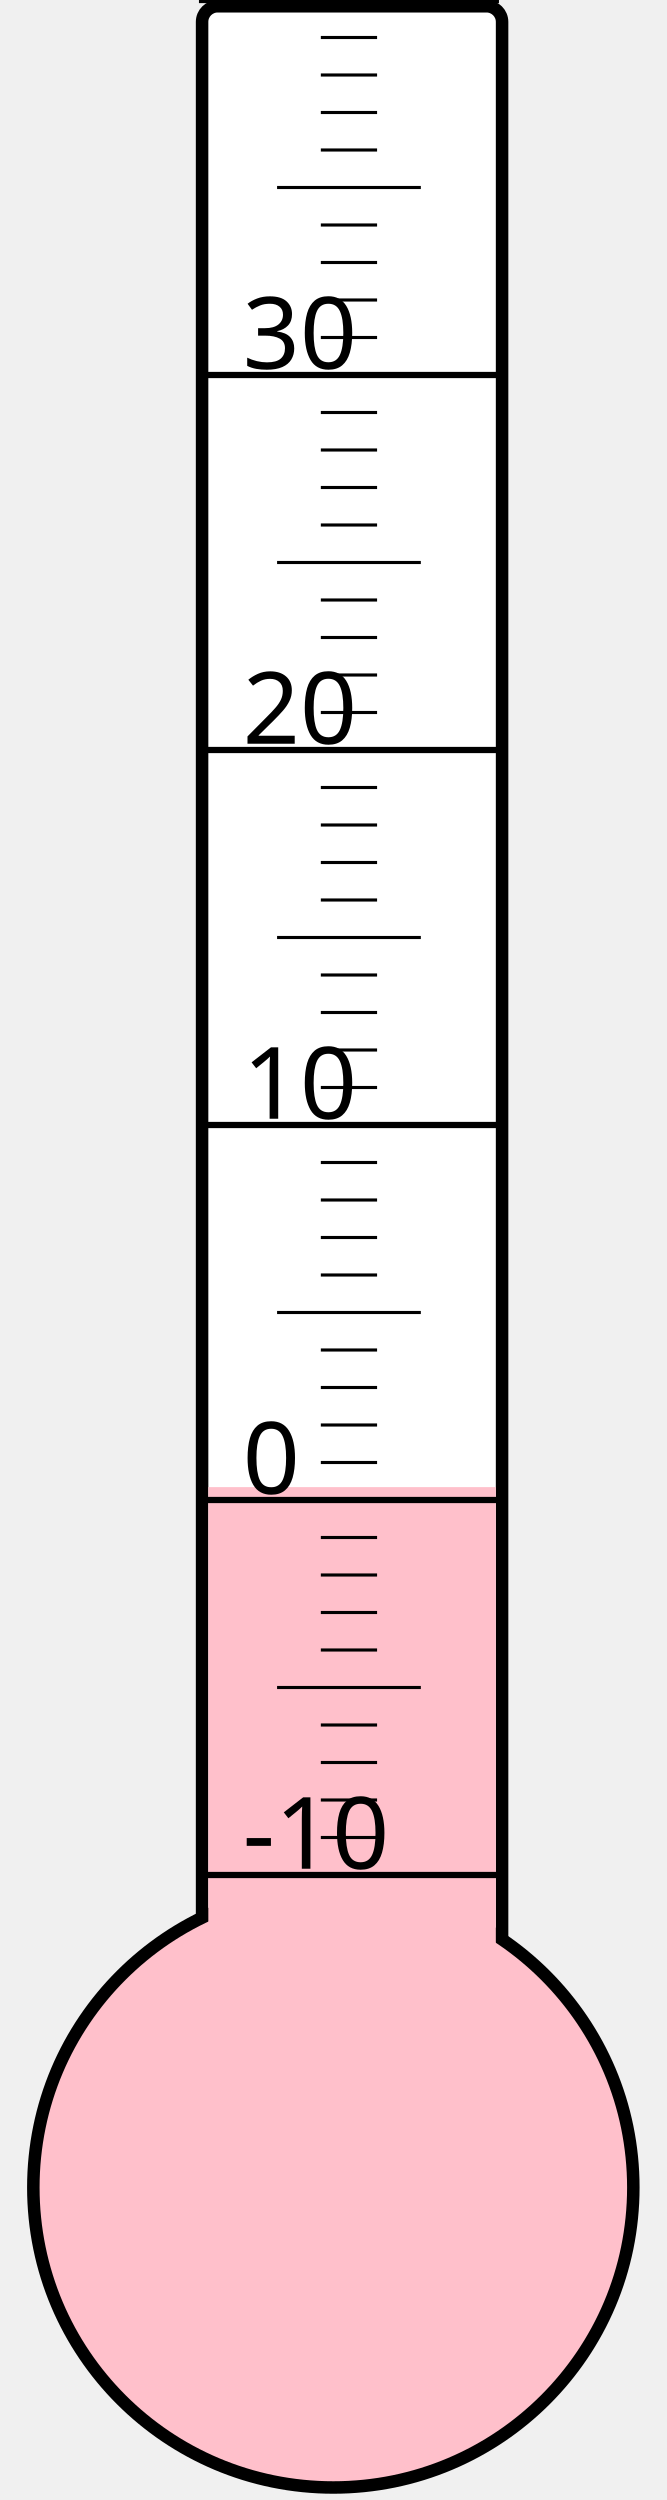
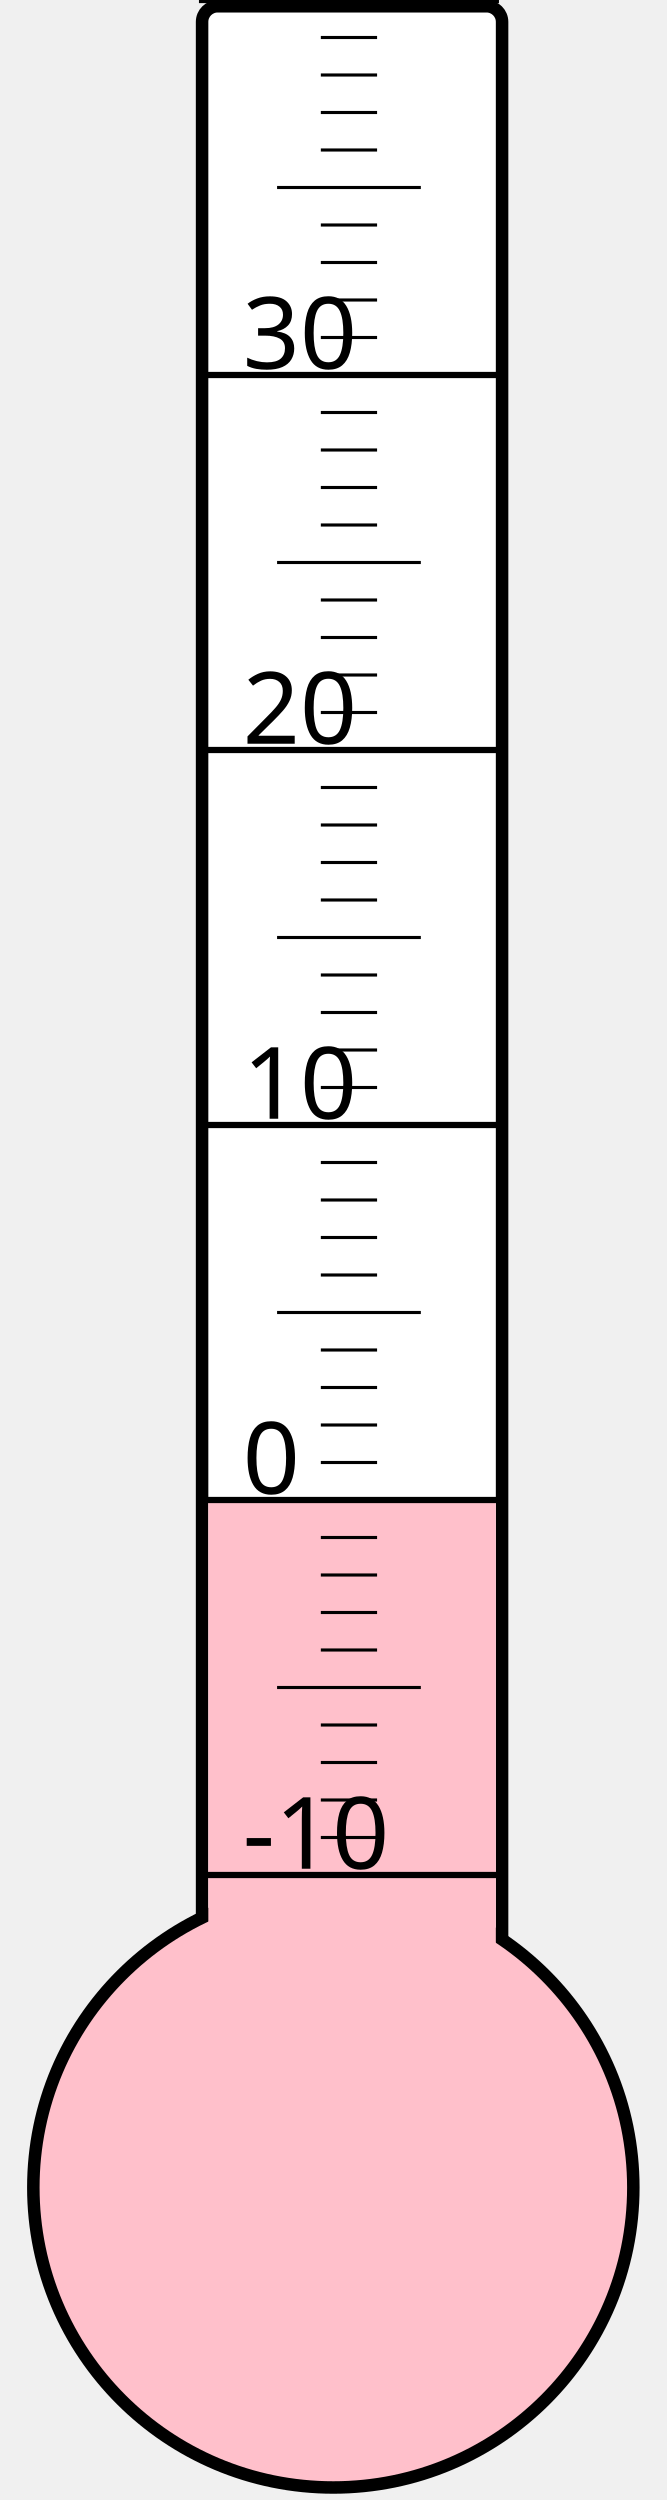
<svg xmlns="http://www.w3.org/2000/svg" width="40px" height="150px" viewBox="0 0 200 800">
  <rect width="200" height="800" x="0" y="0" style="fill: #ffffeb; fill-opacity: 0;" />
  <rect width="96" height="680" x="58" y="2" rx="5" ry="5" style="fill: white; fill-opacity: 1; stroke: black; stroke-width: 4;" />
  <circle cx="100" cy="700" r="96" style="fill: pink; stroke: black; stroke-width: 4;" />
-   <rect width="92" height="224.125" x="60" y="475.875" style="fill: pink; fill-opacity: 1; stroke-width: 0;" />
+   <rect width="92" height="220.375" x="60" y="479.625" style="fill: pink; fill-opacity: 1; stroke-width: 0;" />
  <text x="71" y="598" style="font-family: sans-serif; font-size: 24pt;">-10</text>
  <text x="71" y="478" style="font-family: sans-serif; font-size: 24pt;">0</text>
  <text x="71" y="358" style="font-family: sans-serif; font-size: 24pt;">10</text>
  <text x="71" y="238" style="font-family: sans-serif; font-size: 24pt;">20</text>
  <text x="71" y="118" style="font-family: sans-serif; font-size: 24pt;">30</text>
  <g style="stroke: black;">
    <line x1="57" y1="600" x2="153" y2="600" style="stroke-width: 2;" />
    <line x1="96" y1="588" x2="114" y2="588" style="stroke-width: 1;" />
    <line x1="96" y1="576" x2="114" y2="576" style="stroke-width: 1;" />
    <line x1="96" y1="564" x2="114" y2="564" style="stroke-width: 1;" />
    <line x1="96" y1="552" x2="114" y2="552" style="stroke-width: 1;" />
    <line x1="82" y1="540" x2="128" y2="540" style="stroke-width: 1;" />
    <line x1="96" y1="528" x2="114" y2="528" style="stroke-width: 1;" />
    <line x1="96" y1="516" x2="114" y2="516" style="stroke-width: 1;" />
    <line x1="96" y1="504" x2="114" y2="504" style="stroke-width: 1;" />
    <line x1="96" y1="492" x2="114" y2="492" style="stroke-width: 1;" />
    <line x1="57" y1="480" x2="153" y2="480" style="stroke-width: 2;" />
    <line x1="96" y1="468" x2="114" y2="468" style="stroke-width: 1;" />
    <line x1="96" y1="456" x2="114" y2="456" style="stroke-width: 1;" />
    <line x1="96" y1="444" x2="114" y2="444" style="stroke-width: 1;" />
    <line x1="96" y1="432" x2="114" y2="432" style="stroke-width: 1;" />
    <line x1="82" y1="420" x2="128" y2="420" style="stroke-width: 1;" />
    <line x1="96" y1="408" x2="114" y2="408" style="stroke-width: 1;" />
    <line x1="96" y1="396" x2="114" y2="396" style="stroke-width: 1;" />
    <line x1="96" y1="384" x2="114" y2="384" style="stroke-width: 1;" />
    <line x1="96" y1="372" x2="114" y2="372" style="stroke-width: 1;" />
    <line x1="57" y1="360" x2="153" y2="360" style="stroke-width: 2;" />
    <line x1="96" y1="348" x2="114" y2="348" style="stroke-width: 1;" />
    <line x1="96" y1="336" x2="114" y2="336" style="stroke-width: 1;" />
    <line x1="96" y1="324" x2="114" y2="324" style="stroke-width: 1;" />
    <line x1="96" y1="312" x2="114" y2="312" style="stroke-width: 1;" />
    <line x1="82" y1="300" x2="128" y2="300" style="stroke-width: 1;" />
    <line x1="96" y1="288" x2="114" y2="288" style="stroke-width: 1;" />
    <line x1="96" y1="276" x2="114" y2="276" style="stroke-width: 1;" />
    <line x1="96" y1="264" x2="114" y2="264" style="stroke-width: 1;" />
    <line x1="96" y1="252" x2="114" y2="252" style="stroke-width: 1;" />
    <line x1="57" y1="240" x2="153" y2="240" style="stroke-width: 2;" />
    <line x1="96" y1="228" x2="114" y2="228" style="stroke-width: 1;" />
    <line x1="96" y1="216" x2="114" y2="216" style="stroke-width: 1;" />
    <line x1="96" y1="204" x2="114" y2="204" style="stroke-width: 1;" />
    <line x1="96" y1="192" x2="114" y2="192" style="stroke-width: 1;" />
    <line x1="82" y1="180" x2="128" y2="180" style="stroke-width: 1;" />
    <line x1="96" y1="168" x2="114" y2="168" style="stroke-width: 1;" />
    <line x1="96" y1="156" x2="114" y2="156" style="stroke-width: 1;" />
    <line x1="96" y1="144" x2="114" y2="144" style="stroke-width: 1;" />
    <line x1="96" y1="132" x2="114" y2="132" style="stroke-width: 1;" />
    <line x1="57" y1="120" x2="153" y2="120" style="stroke-width: 2;" />
    <line x1="96" y1="108" x2="114" y2="108" style="stroke-width: 1;" />
    <line x1="96" y1="96" x2="114" y2="96" style="stroke-width: 1;" />
    <line x1="96" y1="84" x2="114" y2="84" style="stroke-width: 1;" />
    <line x1="96" y1="72" x2="114" y2="72" style="stroke-width: 1;" />
    <line x1="82" y1="60" x2="128" y2="60" style="stroke-width: 1;" />
    <line x1="96" y1="48" x2="114" y2="48" style="stroke-width: 1;" />
    <line x1="96" y1="36" x2="114" y2="36" style="stroke-width: 1;" />
    <line x1="96" y1="24" x2="114" y2="24" style="stroke-width: 1;" />
    <line x1="96" y1="12" x2="114" y2="12" style="stroke-width: 1;" />
    <line x1="57" y1="0" x2="153" y2="0" style="stroke-width: 2;" />
  </g>
</svg>
